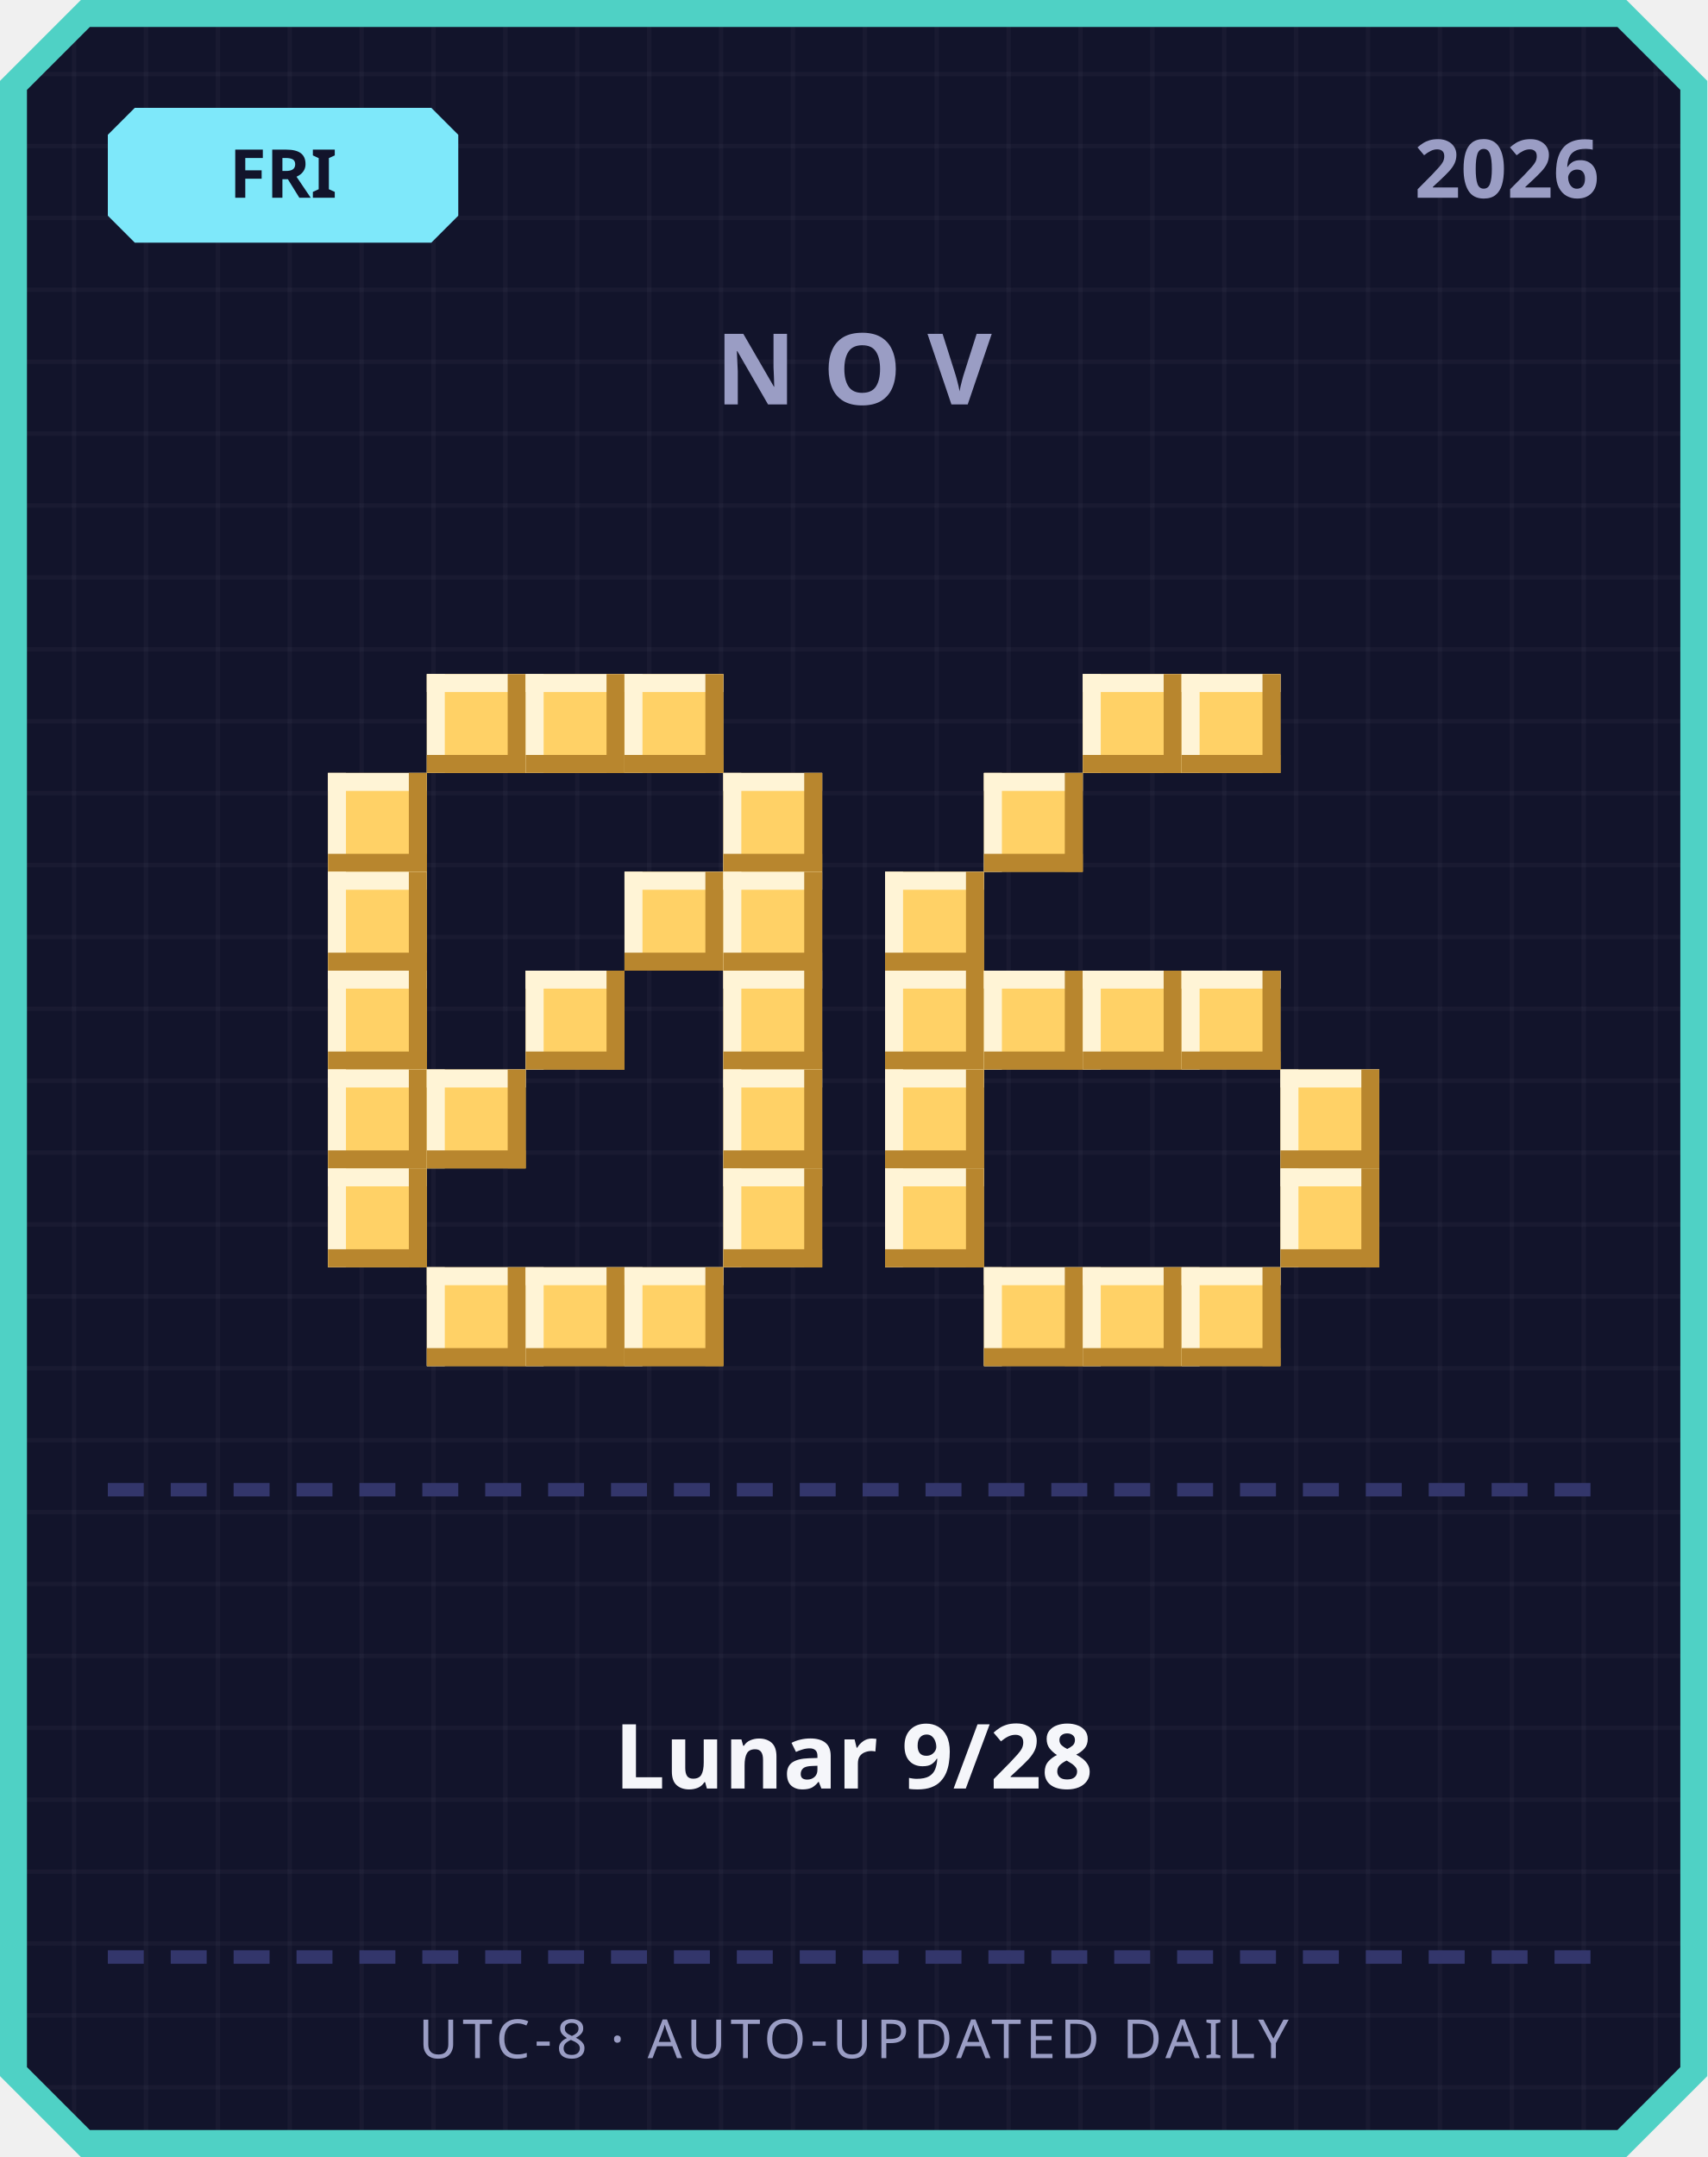
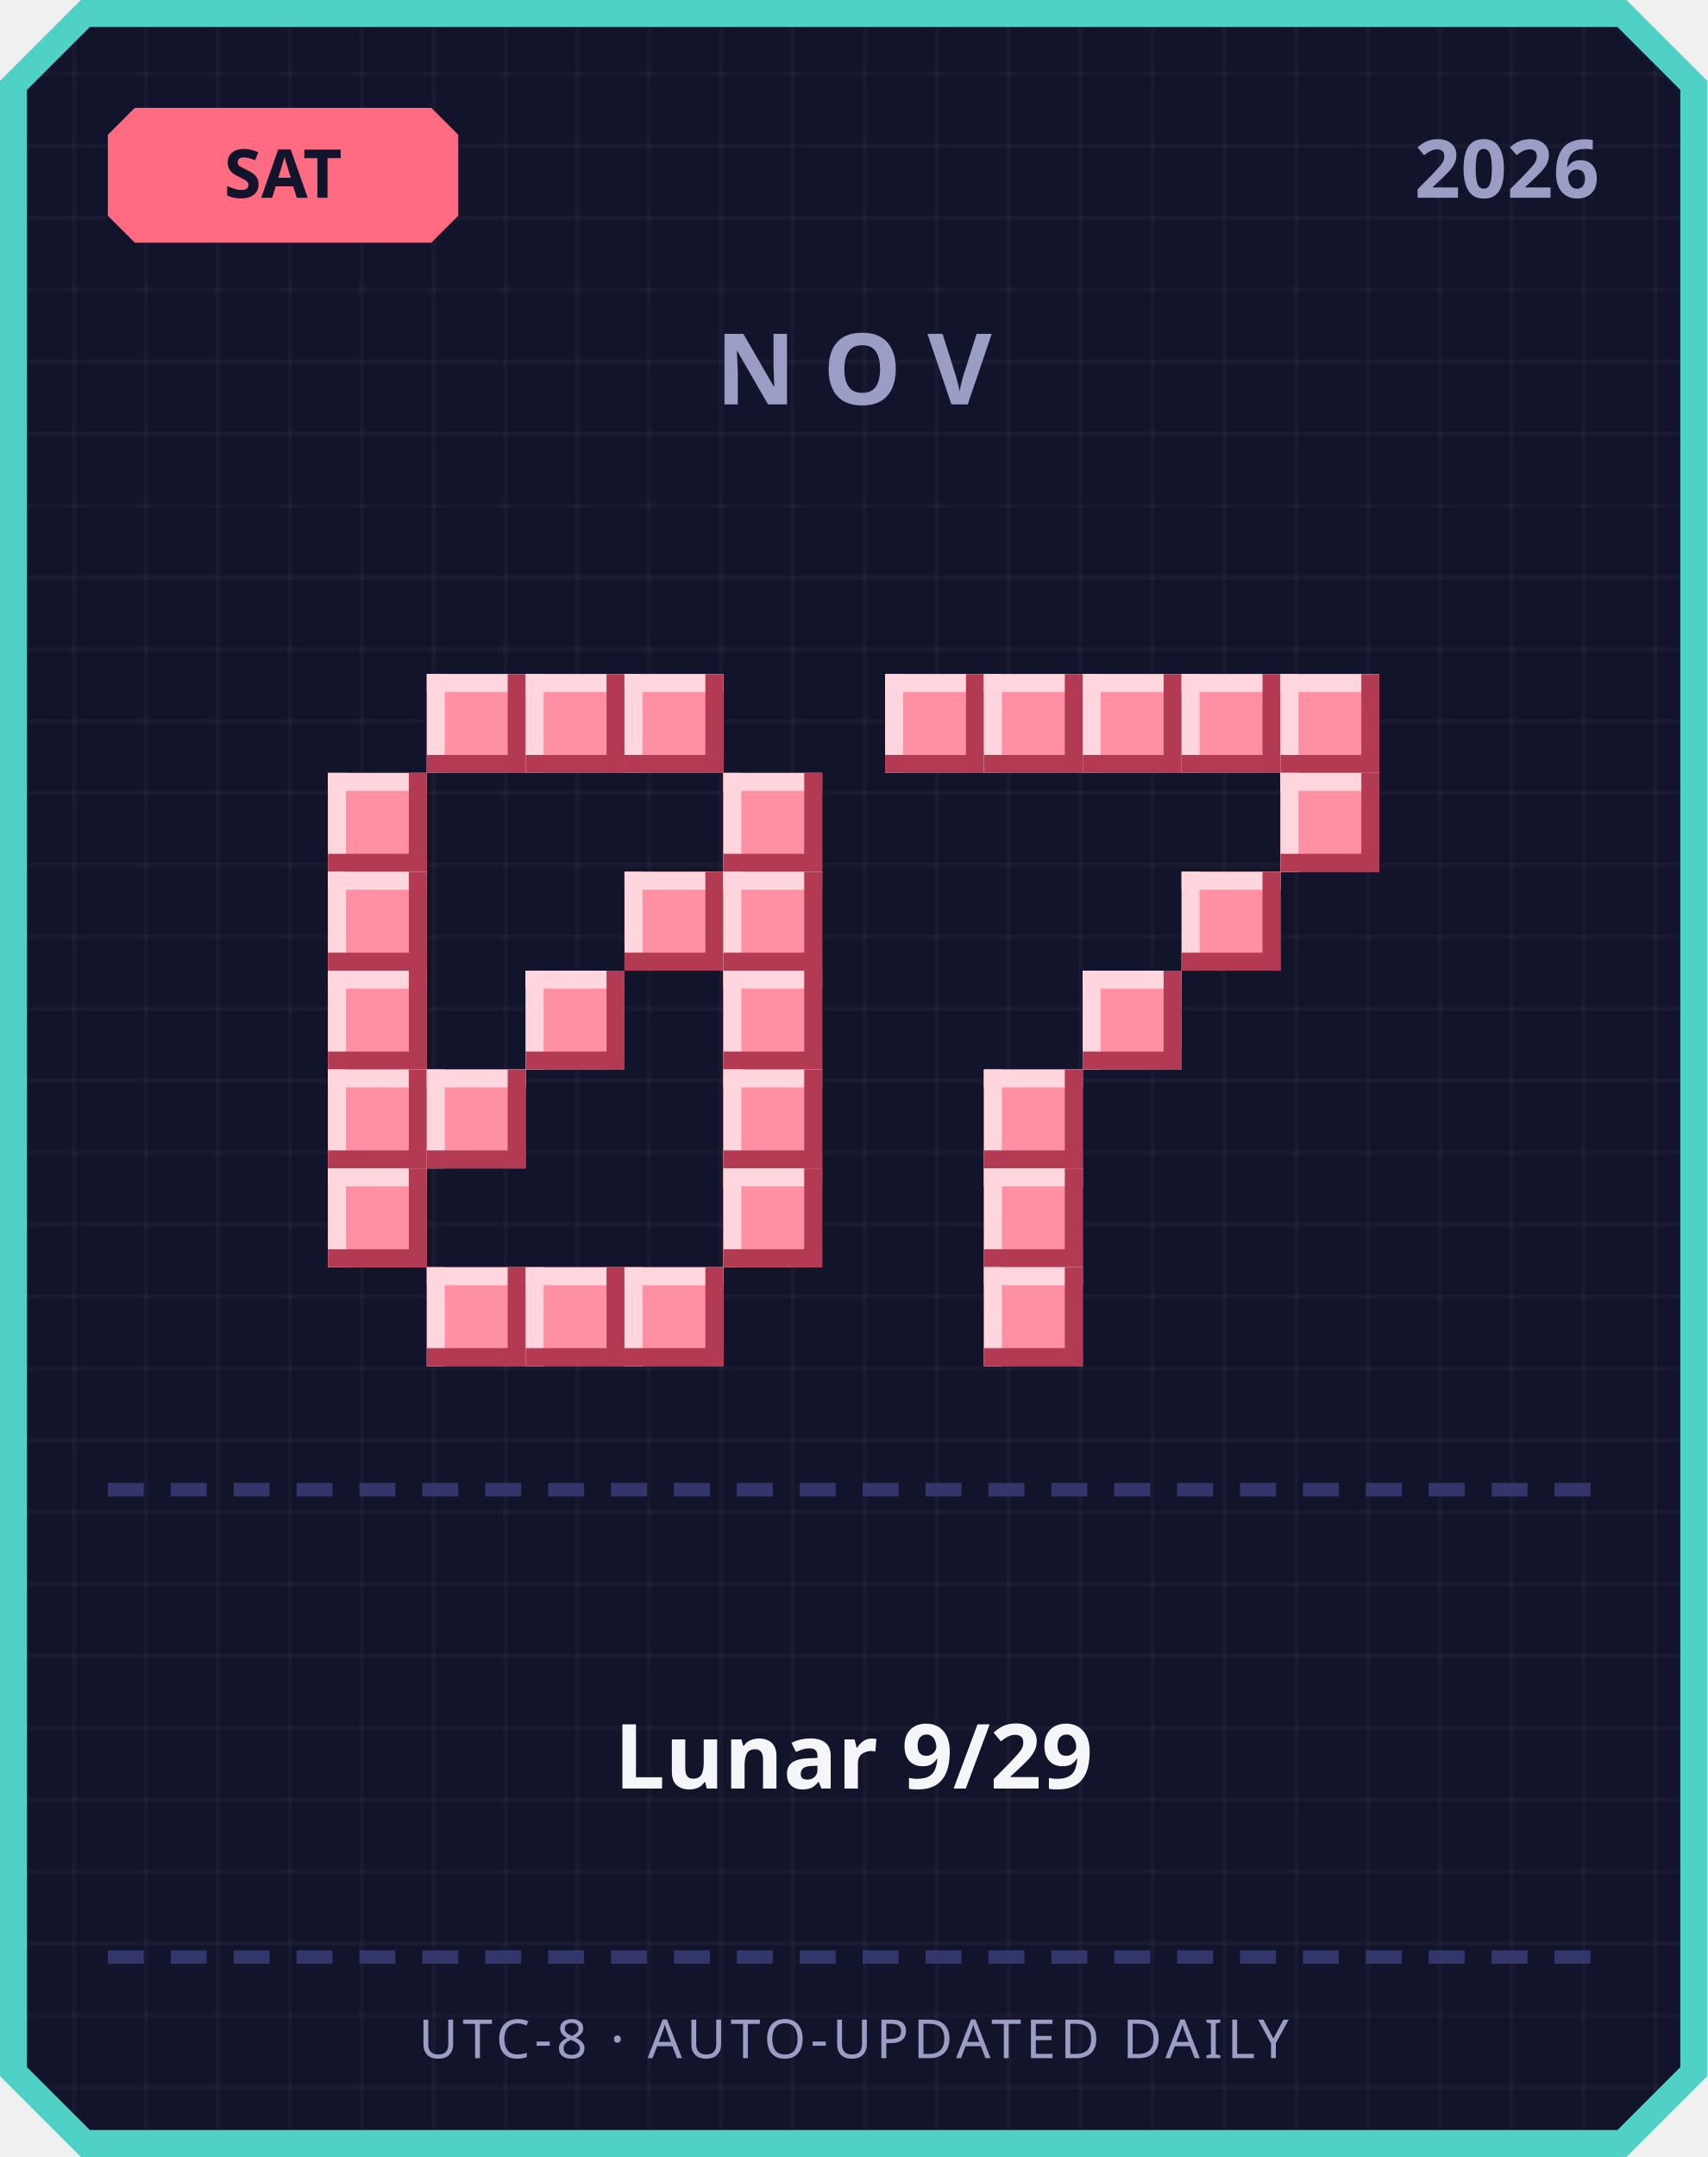
<svg xmlns="http://www.w3.org/2000/svg" width="380" height="480" viewBox="0 0 380 480">
  <defs>
    <pattern id="grid" width="16" height="16" patternUnits="userSpaceOnUse">
      <rect width="16" height="16" fill="#12142b" />
      <rect width="1" height="16" fill="#ffffff" opacity="0.03" />
      <rect width="16" height="1" fill="#ffffff" opacity="0.03" />
    </pattern>
  </defs>
  <path d="M 18,0 L 362,0 L 380,18 L 380,462 L 362,480 L 18,480 L 0,462 L 0,18 Z" fill="#4fd1c5" />
  <path d="M 20,6 L 360,6 L 374,20 L 374,460 L 360,474 L 20,474 L 6,460 L 6,20 Z" fill="url(#grid)" />
-   <path d="M 30,24 L 96,24 L 102,30 L 102,48 L 96,54 L 30,54 L 24,48 L 24,30 Z" fill="#7ee8fa" />
-   <text x="63" y="44" text-anchor="middle" font-family="'Segoe UI', sans-serif" font-size="15" font-weight="700" fill="#12142b">FRI</text>
+   <path d="M 30,24 L 96,24 L 102,30 L 102,48 L 96,54 L 30,54 L 24,48 L 24,30 Z" fill="#ff6b81" />
+   <text x="63" y="44" text-anchor="middle" font-family="'Segoe UI', sans-serif" font-size="15" font-weight="700" fill="#12142b">SAT</text>
  <text x="356" y="44" text-anchor="end" font-family="'Segoe UI', sans-serif" font-size="18" font-weight="700" fill="#9a9dc4">2026</text>
  <text x="190" y="90" text-anchor="middle" font-family="'Segoe UI', sans-serif" font-size="22" font-weight="700" letter-spacing="6" fill="#9a9dc4">NOV</text>
-   <rect x="95" y="150" width="22" height="22" fill="#ffd166" />
-   <rect x="95" y="150" width="22" height="4" fill="#fff4d6" />
-   <rect x="95" y="150" width="4" height="22" fill="#fff4d6" />
-   <rect x="95" y="168" width="22" height="4" fill="#b8862e" />
-   <rect x="113" y="150" width="4" height="22" fill="#b8862e" />
-   <rect x="117" y="150" width="22" height="22" fill="#ffd166" />
-   <rect x="117" y="150" width="22" height="4" fill="#fff4d6" />
-   <rect x="117" y="150" width="4" height="22" fill="#fff4d6" />
-   <rect x="117" y="168" width="22" height="4" fill="#b8862e" />
-   <rect x="135" y="150" width="4" height="22" fill="#b8862e" />
-   <rect x="139" y="150" width="22" height="22" fill="#ffd166" />
-   <rect x="139" y="150" width="22" height="4" fill="#fff4d6" />
-   <rect x="139" y="150" width="4" height="22" fill="#fff4d6" />
-   <rect x="139" y="168" width="22" height="4" fill="#b8862e" />
-   <rect x="157" y="150" width="4" height="22" fill="#b8862e" />
-   <rect x="73" y="172" width="22" height="22" fill="#ffd166" />
-   <rect x="73" y="172" width="22" height="4" fill="#fff4d6" />
-   <rect x="73" y="172" width="4" height="22" fill="#fff4d6" />
-   <rect x="73" y="190" width="22" height="4" fill="#b8862e" />
-   <rect x="91" y="172" width="4" height="22" fill="#b8862e" />
-   <rect x="161" y="172" width="22" height="22" fill="#ffd166" />
-   <rect x="161" y="172" width="22" height="4" fill="#fff4d6" />
-   <rect x="161" y="172" width="4" height="22" fill="#fff4d6" />
-   <rect x="161" y="190" width="22" height="4" fill="#b8862e" />
-   <rect x="179" y="172" width="4" height="22" fill="#b8862e" />
-   <rect x="73" y="194" width="22" height="22" fill="#ffd166" />
-   <rect x="73" y="194" width="22" height="4" fill="#fff4d6" />
-   <rect x="73" y="194" width="4" height="22" fill="#fff4d6" />
-   <rect x="73" y="212" width="22" height="4" fill="#b8862e" />
-   <rect x="91" y="194" width="4" height="22" fill="#b8862e" />
-   <rect x="139" y="194" width="22" height="22" fill="#ffd166" />
-   <rect x="139" y="194" width="22" height="4" fill="#fff4d6" />
-   <rect x="139" y="194" width="4" height="22" fill="#fff4d6" />
-   <rect x="139" y="212" width="22" height="4" fill="#b8862e" />
-   <rect x="157" y="194" width="4" height="22" fill="#b8862e" />
-   <rect x="161" y="194" width="22" height="22" fill="#ffd166" />
-   <rect x="161" y="194" width="22" height="4" fill="#fff4d6" />
-   <rect x="161" y="194" width="4" height="22" fill="#fff4d6" />
-   <rect x="161" y="212" width="22" height="4" fill="#b8862e" />
-   <rect x="179" y="194" width="4" height="22" fill="#b8862e" />
-   <rect x="73" y="216" width="22" height="22" fill="#ffd166" />
-   <rect x="73" y="216" width="22" height="4" fill="#fff4d6" />
-   <rect x="73" y="216" width="4" height="22" fill="#fff4d6" />
-   <rect x="73" y="234" width="22" height="4" fill="#b8862e" />
-   <rect x="91" y="216" width="4" height="22" fill="#b8862e" />
-   <rect x="117" y="216" width="22" height="22" fill="#ffd166" />
-   <rect x="117" y="216" width="22" height="4" fill="#fff4d6" />
-   <rect x="117" y="216" width="4" height="22" fill="#fff4d6" />
-   <rect x="117" y="234" width="22" height="4" fill="#b8862e" />
-   <rect x="135" y="216" width="4" height="22" fill="#b8862e" />
-   <rect x="161" y="216" width="22" height="22" fill="#ffd166" />
-   <rect x="161" y="216" width="22" height="4" fill="#fff4d6" />
-   <rect x="161" y="216" width="4" height="22" fill="#fff4d6" />
-   <rect x="161" y="234" width="22" height="4" fill="#b8862e" />
-   <rect x="179" y="216" width="4" height="22" fill="#b8862e" />
-   <rect x="73" y="238" width="22" height="22" fill="#ffd166" />
-   <rect x="73" y="238" width="22" height="4" fill="#fff4d6" />
-   <rect x="73" y="238" width="4" height="22" fill="#fff4d6" />
-   <rect x="73" y="256" width="22" height="4" fill="#b8862e" />
-   <rect x="91" y="238" width="4" height="22" fill="#b8862e" />
-   <rect x="95" y="238" width="22" height="22" fill="#ffd166" />
-   <rect x="95" y="238" width="22" height="4" fill="#fff4d6" />
-   <rect x="95" y="238" width="4" height="22" fill="#fff4d6" />
-   <rect x="95" y="256" width="22" height="4" fill="#b8862e" />
-   <rect x="113" y="238" width="4" height="22" fill="#b8862e" />
-   <rect x="161" y="238" width="22" height="22" fill="#ffd166" />
-   <rect x="161" y="238" width="22" height="4" fill="#fff4d6" />
-   <rect x="161" y="238" width="4" height="22" fill="#fff4d6" />
-   <rect x="161" y="256" width="22" height="4" fill="#b8862e" />
-   <rect x="179" y="238" width="4" height="22" fill="#b8862e" />
-   <rect x="73" y="260" width="22" height="22" fill="#ffd166" />
-   <rect x="73" y="260" width="22" height="4" fill="#fff4d6" />
-   <rect x="73" y="260" width="4" height="22" fill="#fff4d6" />
-   <rect x="73" y="278" width="22" height="4" fill="#b8862e" />
-   <rect x="91" y="260" width="4" height="22" fill="#b8862e" />
-   <rect x="161" y="260" width="22" height="22" fill="#ffd166" />
-   <rect x="161" y="260" width="22" height="4" fill="#fff4d6" />
-   <rect x="161" y="260" width="4" height="22" fill="#fff4d6" />
-   <rect x="161" y="278" width="22" height="4" fill="#b8862e" />
-   <rect x="179" y="260" width="4" height="22" fill="#b8862e" />
-   <rect x="95" y="282" width="22" height="22" fill="#ffd166" />
-   <rect x="95" y="282" width="22" height="4" fill="#fff4d6" />
-   <rect x="95" y="282" width="4" height="22" fill="#fff4d6" />
-   <rect x="95" y="300" width="22" height="4" fill="#b8862e" />
-   <rect x="113" y="282" width="4" height="22" fill="#b8862e" />
-   <rect x="117" y="282" width="22" height="22" fill="#ffd166" />
-   <rect x="117" y="282" width="22" height="4" fill="#fff4d6" />
-   <rect x="117" y="282" width="4" height="22" fill="#fff4d6" />
-   <rect x="117" y="300" width="22" height="4" fill="#b8862e" />
-   <rect x="135" y="282" width="4" height="22" fill="#b8862e" />
-   <rect x="139" y="282" width="22" height="22" fill="#ffd166" />
-   <rect x="139" y="282" width="22" height="4" fill="#fff4d6" />
-   <rect x="139" y="282" width="4" height="22" fill="#fff4d6" />
-   <rect x="139" y="300" width="22" height="4" fill="#b8862e" />
-   <rect x="157" y="282" width="4" height="22" fill="#b8862e" />
-   <rect x="241" y="150" width="22" height="22" fill="#ffd166" />
-   <rect x="241" y="150" width="22" height="4" fill="#fff4d6" />
-   <rect x="241" y="150" width="4" height="22" fill="#fff4d6" />
-   <rect x="241" y="168" width="22" height="4" fill="#b8862e" />
-   <rect x="259" y="150" width="4" height="22" fill="#b8862e" />
-   <rect x="263" y="150" width="22" height="22" fill="#ffd166" />
-   <rect x="263" y="150" width="22" height="4" fill="#fff4d6" />
-   <rect x="263" y="150" width="4" height="22" fill="#fff4d6" />
-   <rect x="263" y="168" width="22" height="4" fill="#b8862e" />
-   <rect x="281" y="150" width="4" height="22" fill="#b8862e" />
-   <rect x="219" y="172" width="22" height="22" fill="#ffd166" />
-   <rect x="219" y="172" width="22" height="4" fill="#fff4d6" />
-   <rect x="219" y="172" width="4" height="22" fill="#fff4d6" />
-   <rect x="219" y="190" width="22" height="4" fill="#b8862e" />
-   <rect x="237" y="172" width="4" height="22" fill="#b8862e" />
-   <rect x="197" y="194" width="22" height="22" fill="#ffd166" />
-   <rect x="197" y="194" width="22" height="4" fill="#fff4d6" />
-   <rect x="197" y="194" width="4" height="22" fill="#fff4d6" />
-   <rect x="197" y="212" width="22" height="4" fill="#b8862e" />
-   <rect x="215" y="194" width="4" height="22" fill="#b8862e" />
-   <rect x="197" y="216" width="22" height="22" fill="#ffd166" />
-   <rect x="197" y="216" width="22" height="4" fill="#fff4d6" />
-   <rect x="197" y="216" width="4" height="22" fill="#fff4d6" />
-   <rect x="197" y="234" width="22" height="4" fill="#b8862e" />
-   <rect x="215" y="216" width="4" height="22" fill="#b8862e" />
-   <rect x="219" y="216" width="22" height="22" fill="#ffd166" />
-   <rect x="219" y="216" width="22" height="4" fill="#fff4d6" />
-   <rect x="219" y="216" width="4" height="22" fill="#fff4d6" />
-   <rect x="219" y="234" width="22" height="4" fill="#b8862e" />
-   <rect x="237" y="216" width="4" height="22" fill="#b8862e" />
-   <rect x="241" y="216" width="22" height="22" fill="#ffd166" />
-   <rect x="241" y="216" width="22" height="4" fill="#fff4d6" />
-   <rect x="241" y="216" width="4" height="22" fill="#fff4d6" />
-   <rect x="241" y="234" width="22" height="4" fill="#b8862e" />
-   <rect x="259" y="216" width="4" height="22" fill="#b8862e" />
-   <rect x="263" y="216" width="22" height="22" fill="#ffd166" />
-   <rect x="263" y="216" width="22" height="4" fill="#fff4d6" />
-   <rect x="263" y="216" width="4" height="22" fill="#fff4d6" />
-   <rect x="263" y="234" width="22" height="4" fill="#b8862e" />
-   <rect x="281" y="216" width="4" height="22" fill="#b8862e" />
-   <rect x="197" y="238" width="22" height="22" fill="#ffd166" />
-   <rect x="197" y="238" width="22" height="4" fill="#fff4d6" />
-   <rect x="197" y="238" width="4" height="22" fill="#fff4d6" />
-   <rect x="197" y="256" width="22" height="4" fill="#b8862e" />
-   <rect x="215" y="238" width="4" height="22" fill="#b8862e" />
-   <rect x="285" y="238" width="22" height="22" fill="#ffd166" />
-   <rect x="285" y="238" width="22" height="4" fill="#fff4d6" />
-   <rect x="285" y="238" width="4" height="22" fill="#fff4d6" />
-   <rect x="285" y="256" width="22" height="4" fill="#b8862e" />
-   <rect x="303" y="238" width="4" height="22" fill="#b8862e" />
-   <rect x="197" y="260" width="22" height="22" fill="#ffd166" />
-   <rect x="197" y="260" width="22" height="4" fill="#fff4d6" />
-   <rect x="197" y="260" width="4" height="22" fill="#fff4d6" />
-   <rect x="197" y="278" width="22" height="4" fill="#b8862e" />
-   <rect x="215" y="260" width="4" height="22" fill="#b8862e" />
-   <rect x="285" y="260" width="22" height="22" fill="#ffd166" />
-   <rect x="285" y="260" width="22" height="4" fill="#fff4d6" />
-   <rect x="285" y="260" width="4" height="22" fill="#fff4d6" />
-   <rect x="285" y="278" width="22" height="4" fill="#b8862e" />
-   <rect x="303" y="260" width="4" height="22" fill="#b8862e" />
-   <rect x="219" y="282" width="22" height="22" fill="#ffd166" />
-   <rect x="219" y="282" width="22" height="4" fill="#fff4d6" />
-   <rect x="219" y="282" width="4" height="22" fill="#fff4d6" />
-   <rect x="219" y="300" width="22" height="4" fill="#b8862e" />
-   <rect x="237" y="282" width="4" height="22" fill="#b8862e" />
-   <rect x="241" y="282" width="22" height="22" fill="#ffd166" />
-   <rect x="241" y="282" width="22" height="4" fill="#fff4d6" />
-   <rect x="241" y="282" width="4" height="22" fill="#fff4d6" />
-   <rect x="241" y="300" width="22" height="4" fill="#b8862e" />
-   <rect x="259" y="282" width="4" height="22" fill="#b8862e" />
-   <rect x="263" y="282" width="22" height="22" fill="#ffd166" />
-   <rect x="263" y="282" width="22" height="4" fill="#fff4d6" />
-   <rect x="263" y="282" width="4" height="22" fill="#fff4d6" />
-   <rect x="263" y="300" width="22" height="4" fill="#b8862e" />
-   <rect x="281" y="282" width="4" height="22" fill="#b8862e" />
+   <rect x="95" y="150" width="22" height="22" fill="#ff8fa3" />
+   <rect x="95" y="150" width="22" height="4" fill="#ffd6dd" />
+   <rect x="95" y="150" width="4" height="22" fill="#ffd6dd" />
+   <rect x="95" y="168" width="22" height="4" fill="#b23a52" />
+   <rect x="113" y="150" width="4" height="22" fill="#b23a52" />
+   <rect x="117" y="150" width="22" height="22" fill="#ff8fa3" />
+   <rect x="117" y="150" width="22" height="4" fill="#ffd6dd" />
+   <rect x="117" y="150" width="4" height="22" fill="#ffd6dd" />
+   <rect x="117" y="168" width="22" height="4" fill="#b23a52" />
+   <rect x="135" y="150" width="4" height="22" fill="#b23a52" />
+   <rect x="139" y="150" width="22" height="22" fill="#ff8fa3" />
+   <rect x="139" y="150" width="22" height="4" fill="#ffd6dd" />
+   <rect x="139" y="150" width="4" height="22" fill="#ffd6dd" />
+   <rect x="139" y="168" width="22" height="4" fill="#b23a52" />
+   <rect x="157" y="150" width="4" height="22" fill="#b23a52" />
+   <rect x="73" y="172" width="22" height="22" fill="#ff8fa3" />
+   <rect x="73" y="172" width="22" height="4" fill="#ffd6dd" />
+   <rect x="73" y="172" width="4" height="22" fill="#ffd6dd" />
+   <rect x="73" y="190" width="22" height="4" fill="#b23a52" />
+   <rect x="91" y="172" width="4" height="22" fill="#b23a52" />
+   <rect x="161" y="172" width="22" height="22" fill="#ff8fa3" />
+   <rect x="161" y="172" width="22" height="4" fill="#ffd6dd" />
+   <rect x="161" y="172" width="4" height="22" fill="#ffd6dd" />
+   <rect x="161" y="190" width="22" height="4" fill="#b23a52" />
+   <rect x="179" y="172" width="4" height="22" fill="#b23a52" />
+   <rect x="73" y="194" width="22" height="22" fill="#ff8fa3" />
+   <rect x="73" y="194" width="22" height="4" fill="#ffd6dd" />
+   <rect x="73" y="194" width="4" height="22" fill="#ffd6dd" />
+   <rect x="73" y="212" width="22" height="4" fill="#b23a52" />
+   <rect x="91" y="194" width="4" height="22" fill="#b23a52" />
+   <rect x="139" y="194" width="22" height="22" fill="#ff8fa3" />
+   <rect x="139" y="194" width="22" height="4" fill="#ffd6dd" />
+   <rect x="139" y="194" width="4" height="22" fill="#ffd6dd" />
+   <rect x="139" y="212" width="22" height="4" fill="#b23a52" />
+   <rect x="157" y="194" width="4" height="22" fill="#b23a52" />
+   <rect x="161" y="194" width="22" height="22" fill="#ff8fa3" />
+   <rect x="161" y="194" width="22" height="4" fill="#ffd6dd" />
+   <rect x="161" y="194" width="4" height="22" fill="#ffd6dd" />
+   <rect x="161" y="212" width="22" height="4" fill="#b23a52" />
+   <rect x="179" y="194" width="4" height="22" fill="#b23a52" />
+   <rect x="73" y="216" width="22" height="22" fill="#ff8fa3" />
+   <rect x="73" y="216" width="22" height="4" fill="#ffd6dd" />
+   <rect x="73" y="216" width="4" height="22" fill="#ffd6dd" />
+   <rect x="73" y="234" width="22" height="4" fill="#b23a52" />
+   <rect x="91" y="216" width="4" height="22" fill="#b23a52" />
+   <rect x="117" y="216" width="22" height="22" fill="#ff8fa3" />
+   <rect x="117" y="216" width="22" height="4" fill="#ffd6dd" />
+   <rect x="117" y="216" width="4" height="22" fill="#ffd6dd" />
+   <rect x="117" y="234" width="22" height="4" fill="#b23a52" />
+   <rect x="135" y="216" width="4" height="22" fill="#b23a52" />
+   <rect x="161" y="216" width="22" height="22" fill="#ff8fa3" />
+   <rect x="161" y="216" width="22" height="4" fill="#ffd6dd" />
+   <rect x="161" y="216" width="4" height="22" fill="#ffd6dd" />
+   <rect x="161" y="234" width="22" height="4" fill="#b23a52" />
+   <rect x="179" y="216" width="4" height="22" fill="#b23a52" />
+   <rect x="73" y="238" width="22" height="22" fill="#ff8fa3" />
+   <rect x="73" y="238" width="22" height="4" fill="#ffd6dd" />
+   <rect x="73" y="238" width="4" height="22" fill="#ffd6dd" />
+   <rect x="73" y="256" width="22" height="4" fill="#b23a52" />
+   <rect x="91" y="238" width="4" height="22" fill="#b23a52" />
+   <rect x="95" y="238" width="22" height="22" fill="#ff8fa3" />
+   <rect x="95" y="238" width="22" height="4" fill="#ffd6dd" />
+   <rect x="95" y="238" width="4" height="22" fill="#ffd6dd" />
+   <rect x="95" y="256" width="22" height="4" fill="#b23a52" />
+   <rect x="113" y="238" width="4" height="22" fill="#b23a52" />
+   <rect x="161" y="238" width="22" height="22" fill="#ff8fa3" />
+   <rect x="161" y="238" width="22" height="4" fill="#ffd6dd" />
+   <rect x="161" y="238" width="4" height="22" fill="#ffd6dd" />
+   <rect x="161" y="256" width="22" height="4" fill="#b23a52" />
+   <rect x="179" y="238" width="4" height="22" fill="#b23a52" />
+   <rect x="73" y="260" width="22" height="22" fill="#ff8fa3" />
+   <rect x="73" y="260" width="22" height="4" fill="#ffd6dd" />
+   <rect x="73" y="260" width="4" height="22" fill="#ffd6dd" />
+   <rect x="73" y="278" width="22" height="4" fill="#b23a52" />
+   <rect x="91" y="260" width="4" height="22" fill="#b23a52" />
+   <rect x="161" y="260" width="22" height="22" fill="#ff8fa3" />
+   <rect x="161" y="260" width="22" height="4" fill="#ffd6dd" />
+   <rect x="161" y="260" width="4" height="22" fill="#ffd6dd" />
+   <rect x="161" y="278" width="22" height="4" fill="#b23a52" />
+   <rect x="179" y="260" width="4" height="22" fill="#b23a52" />
+   <rect x="95" y="282" width="22" height="22" fill="#ff8fa3" />
+   <rect x="95" y="282" width="22" height="4" fill="#ffd6dd" />
+   <rect x="95" y="282" width="4" height="22" fill="#ffd6dd" />
+   <rect x="95" y="300" width="22" height="4" fill="#b23a52" />
+   <rect x="113" y="282" width="4" height="22" fill="#b23a52" />
+   <rect x="117" y="282" width="22" height="22" fill="#ff8fa3" />
+   <rect x="117" y="282" width="22" height="4" fill="#ffd6dd" />
+   <rect x="117" y="282" width="4" height="22" fill="#ffd6dd" />
+   <rect x="117" y="300" width="22" height="4" fill="#b23a52" />
+   <rect x="135" y="282" width="4" height="22" fill="#b23a52" />
+   <rect x="139" y="282" width="22" height="22" fill="#ff8fa3" />
+   <rect x="139" y="282" width="22" height="4" fill="#ffd6dd" />
+   <rect x="139" y="282" width="4" height="22" fill="#ffd6dd" />
+   <rect x="139" y="300" width="22" height="4" fill="#b23a52" />
+   <rect x="157" y="282" width="4" height="22" fill="#b23a52" />
+   <rect x="197" y="150" width="22" height="22" fill="#ff8fa3" />
+   <rect x="197" y="150" width="22" height="4" fill="#ffd6dd" />
+   <rect x="197" y="150" width="4" height="22" fill="#ffd6dd" />
+   <rect x="197" y="168" width="22" height="4" fill="#b23a52" />
+   <rect x="215" y="150" width="4" height="22" fill="#b23a52" />
+   <rect x="219" y="150" width="22" height="22" fill="#ff8fa3" />
+   <rect x="219" y="150" width="22" height="4" fill="#ffd6dd" />
+   <rect x="219" y="150" width="4" height="22" fill="#ffd6dd" />
+   <rect x="219" y="168" width="22" height="4" fill="#b23a52" />
+   <rect x="237" y="150" width="4" height="22" fill="#b23a52" />
+   <rect x="241" y="150" width="22" height="22" fill="#ff8fa3" />
+   <rect x="241" y="150" width="22" height="4" fill="#ffd6dd" />
+   <rect x="241" y="150" width="4" height="22" fill="#ffd6dd" />
+   <rect x="241" y="168" width="22" height="4" fill="#b23a52" />
+   <rect x="259" y="150" width="4" height="22" fill="#b23a52" />
+   <rect x="263" y="150" width="22" height="22" fill="#ff8fa3" />
+   <rect x="263" y="150" width="22" height="4" fill="#ffd6dd" />
+   <rect x="263" y="150" width="4" height="22" fill="#ffd6dd" />
+   <rect x="263" y="168" width="22" height="4" fill="#b23a52" />
+   <rect x="281" y="150" width="4" height="22" fill="#b23a52" />
+   <rect x="285" y="150" width="22" height="22" fill="#ff8fa3" />
+   <rect x="285" y="150" width="22" height="4" fill="#ffd6dd" />
+   <rect x="285" y="150" width="4" height="22" fill="#ffd6dd" />
+   <rect x="285" y="168" width="22" height="4" fill="#b23a52" />
+   <rect x="303" y="150" width="4" height="22" fill="#b23a52" />
+   <rect x="285" y="172" width="22" height="22" fill="#ff8fa3" />
+   <rect x="285" y="172" width="22" height="4" fill="#ffd6dd" />
+   <rect x="285" y="172" width="4" height="22" fill="#ffd6dd" />
+   <rect x="285" y="190" width="22" height="4" fill="#b23a52" />
+   <rect x="303" y="172" width="4" height="22" fill="#b23a52" />
+   <rect x="263" y="194" width="22" height="22" fill="#ff8fa3" />
+   <rect x="263" y="194" width="22" height="4" fill="#ffd6dd" />
+   <rect x="263" y="194" width="4" height="22" fill="#ffd6dd" />
+   <rect x="263" y="212" width="22" height="4" fill="#b23a52" />
+   <rect x="281" y="194" width="4" height="22" fill="#b23a52" />
+   <rect x="241" y="216" width="22" height="22" fill="#ff8fa3" />
+   <rect x="241" y="216" width="22" height="4" fill="#ffd6dd" />
+   <rect x="241" y="216" width="4" height="22" fill="#ffd6dd" />
+   <rect x="241" y="234" width="22" height="4" fill="#b23a52" />
+   <rect x="259" y="216" width="4" height="22" fill="#b23a52" />
+   <rect x="219" y="238" width="22" height="22" fill="#ff8fa3" />
+   <rect x="219" y="238" width="22" height="4" fill="#ffd6dd" />
+   <rect x="219" y="238" width="4" height="22" fill="#ffd6dd" />
+   <rect x="219" y="256" width="22" height="4" fill="#b23a52" />
+   <rect x="237" y="238" width="4" height="22" fill="#b23a52" />
+   <rect x="219" y="260" width="22" height="22" fill="#ff8fa3" />
+   <rect x="219" y="260" width="22" height="4" fill="#ffd6dd" />
+   <rect x="219" y="260" width="4" height="22" fill="#ffd6dd" />
+   <rect x="219" y="278" width="22" height="4" fill="#b23a52" />
+   <rect x="237" y="260" width="4" height="22" fill="#b23a52" />
+   <rect x="219" y="282" width="22" height="22" fill="#ff8fa3" />
+   <rect x="219" y="282" width="22" height="4" fill="#ffd6dd" />
+   <rect x="219" y="282" width="4" height="22" fill="#ffd6dd" />
+   <rect x="219" y="300" width="22" height="4" fill="#b23a52" />
+   <rect x="237" y="282" width="4" height="22" fill="#b23a52" />
  <rect x="24" y="330" width="8" height="3" fill="#33366b" />
  <rect x="38" y="330" width="8" height="3" fill="#33366b" />
  <rect x="52" y="330" width="8" height="3" fill="#33366b" />
  <rect x="66" y="330" width="8" height="3" fill="#33366b" />
  <rect x="80" y="330" width="8" height="3" fill="#33366b" />
  <rect x="94" y="330" width="8" height="3" fill="#33366b" />
  <rect x="108" y="330" width="8" height="3" fill="#33366b" />
  <rect x="122" y="330" width="8" height="3" fill="#33366b" />
  <rect x="136" y="330" width="8" height="3" fill="#33366b" />
  <rect x="150" y="330" width="8" height="3" fill="#33366b" />
  <rect x="164" y="330" width="8" height="3" fill="#33366b" />
  <rect x="178" y="330" width="8" height="3" fill="#33366b" />
  <rect x="192" y="330" width="8" height="3" fill="#33366b" />
  <rect x="206" y="330" width="8" height="3" fill="#33366b" />
  <rect x="220" y="330" width="8" height="3" fill="#33366b" />
  <rect x="234" y="330" width="8" height="3" fill="#33366b" />
  <rect x="248" y="330" width="8" height="3" fill="#33366b" />
  <rect x="262" y="330" width="8" height="3" fill="#33366b" />
  <rect x="276" y="330" width="8" height="3" fill="#33366b" />
  <rect x="290" y="330" width="8" height="3" fill="#33366b" />
  <rect x="304" y="330" width="8" height="3" fill="#33366b" />
  <rect x="318" y="330" width="8" height="3" fill="#33366b" />
  <rect x="332" y="330" width="8" height="3" fill="#33366b" />
  <rect x="346" y="330" width="8" height="3" fill="#33366b" />
-   <text x="190" y="398" text-anchor="middle" font-family="'Segoe UI', 'Microsoft JhengHei', sans-serif" font-size="20" font-weight="700" fill="#f5f6fa">Lunar 9/28</text>
+   <text x="190" y="398" text-anchor="middle" font-family="'Segoe UI', 'Microsoft JhengHei', sans-serif" font-size="20" font-weight="700" fill="#f5f6fa">Lunar 9/29</text>
  <rect x="24" y="434" width="8" height="3" fill="#33366b" />
  <rect x="38" y="434" width="8" height="3" fill="#33366b" />
  <rect x="52" y="434" width="8" height="3" fill="#33366b" />
  <rect x="66" y="434" width="8" height="3" fill="#33366b" />
  <rect x="80" y="434" width="8" height="3" fill="#33366b" />
  <rect x="94" y="434" width="8" height="3" fill="#33366b" />
  <rect x="108" y="434" width="8" height="3" fill="#33366b" />
  <rect x="122" y="434" width="8" height="3" fill="#33366b" />
  <rect x="136" y="434" width="8" height="3" fill="#33366b" />
  <rect x="150" y="434" width="8" height="3" fill="#33366b" />
  <rect x="164" y="434" width="8" height="3" fill="#33366b" />
  <rect x="178" y="434" width="8" height="3" fill="#33366b" />
  <rect x="192" y="434" width="8" height="3" fill="#33366b" />
  <rect x="206" y="434" width="8" height="3" fill="#33366b" />
  <rect x="220" y="434" width="8" height="3" fill="#33366b" />
  <rect x="234" y="434" width="8" height="3" fill="#33366b" />
  <rect x="248" y="434" width="8" height="3" fill="#33366b" />
  <rect x="262" y="434" width="8" height="3" fill="#33366b" />
  <rect x="276" y="434" width="8" height="3" fill="#33366b" />
  <rect x="290" y="434" width="8" height="3" fill="#33366b" />
  <rect x="304" y="434" width="8" height="3" fill="#33366b" />
  <rect x="318" y="434" width="8" height="3" fill="#33366b" />
  <rect x="332" y="434" width="8" height="3" fill="#33366b" />
  <rect x="346" y="434" width="8" height="3" fill="#33366b" />
  <text x="190" y="458" text-anchor="middle" font-family="'Segoe UI', sans-serif" font-size="12" letter-spacing="1" fill="#9a9dc4">UTC-8 · AUTO-UPDATED DAILY</text>
</svg>
